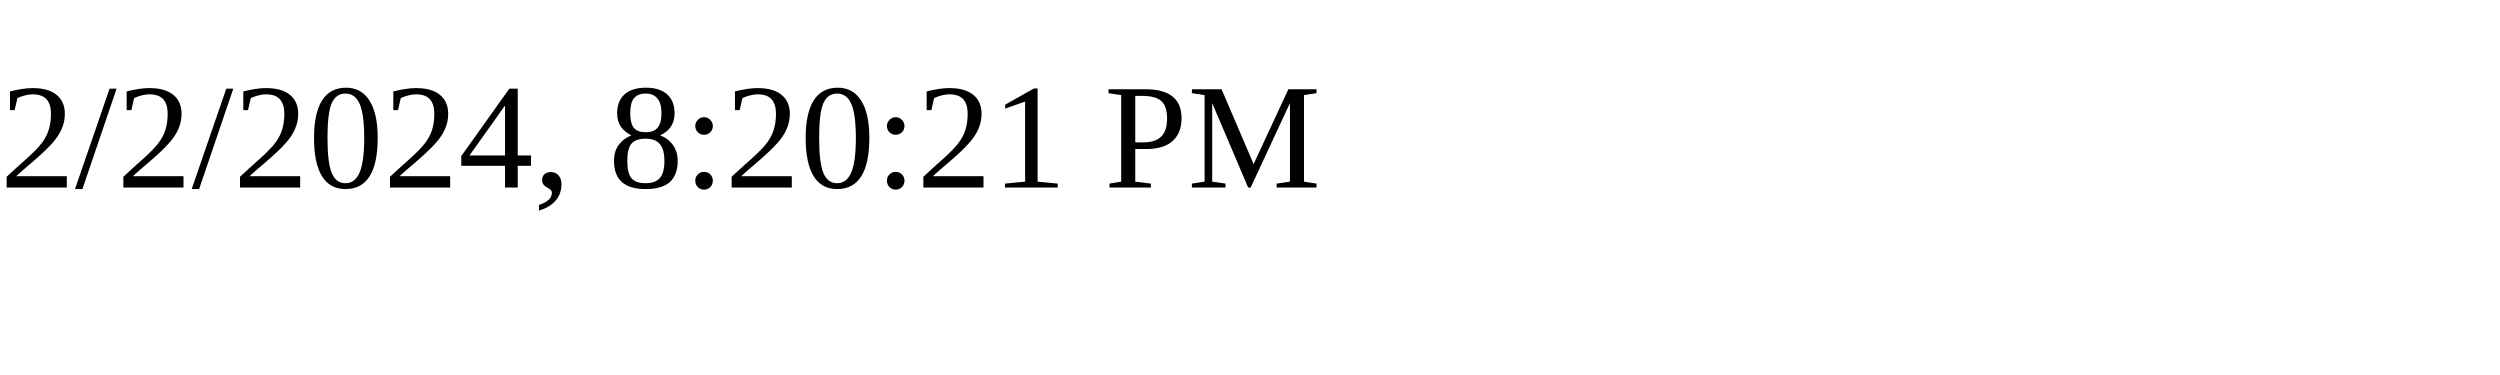
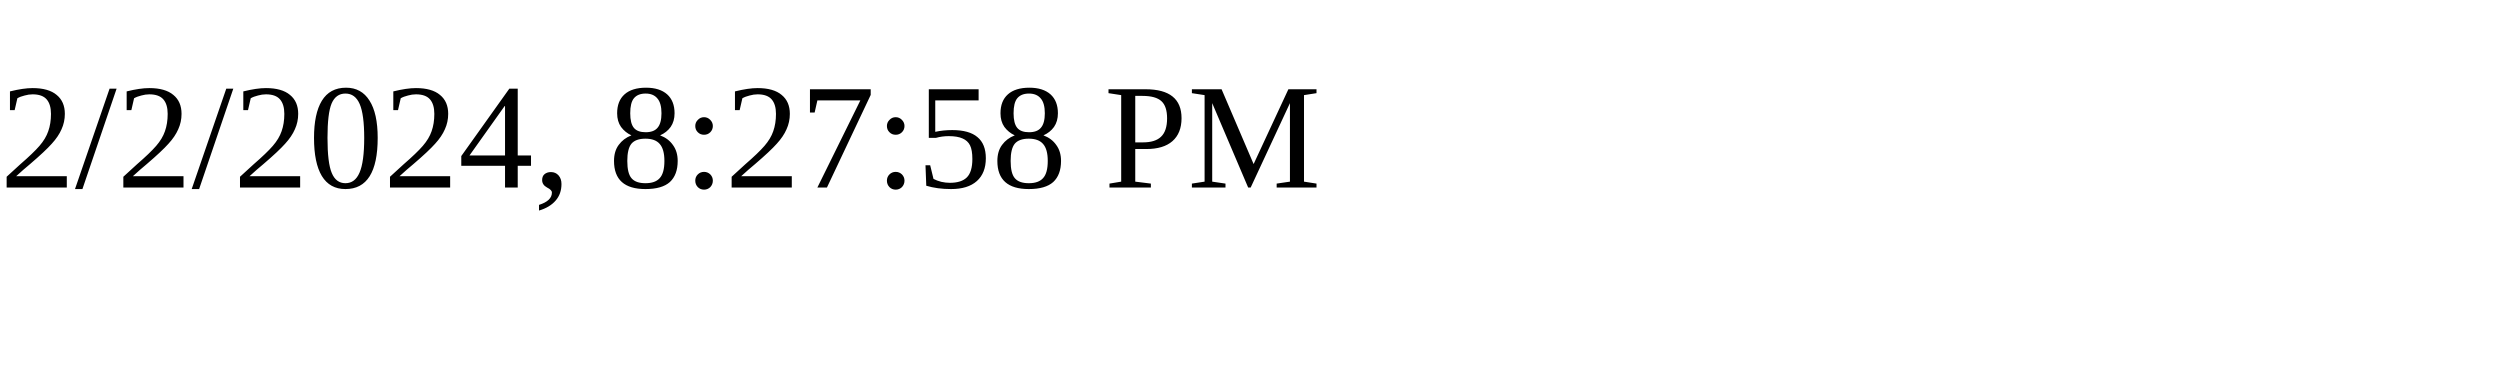
<svg xmlns="http://www.w3.org/2000/svg" height="30" width="200">
-   <text x="0" y="15">2/2/2024, 8:20:21 PM</text>
+   <text x="0" y="15">2/2/2024, 8:27:58 PM</text>
</svg>
